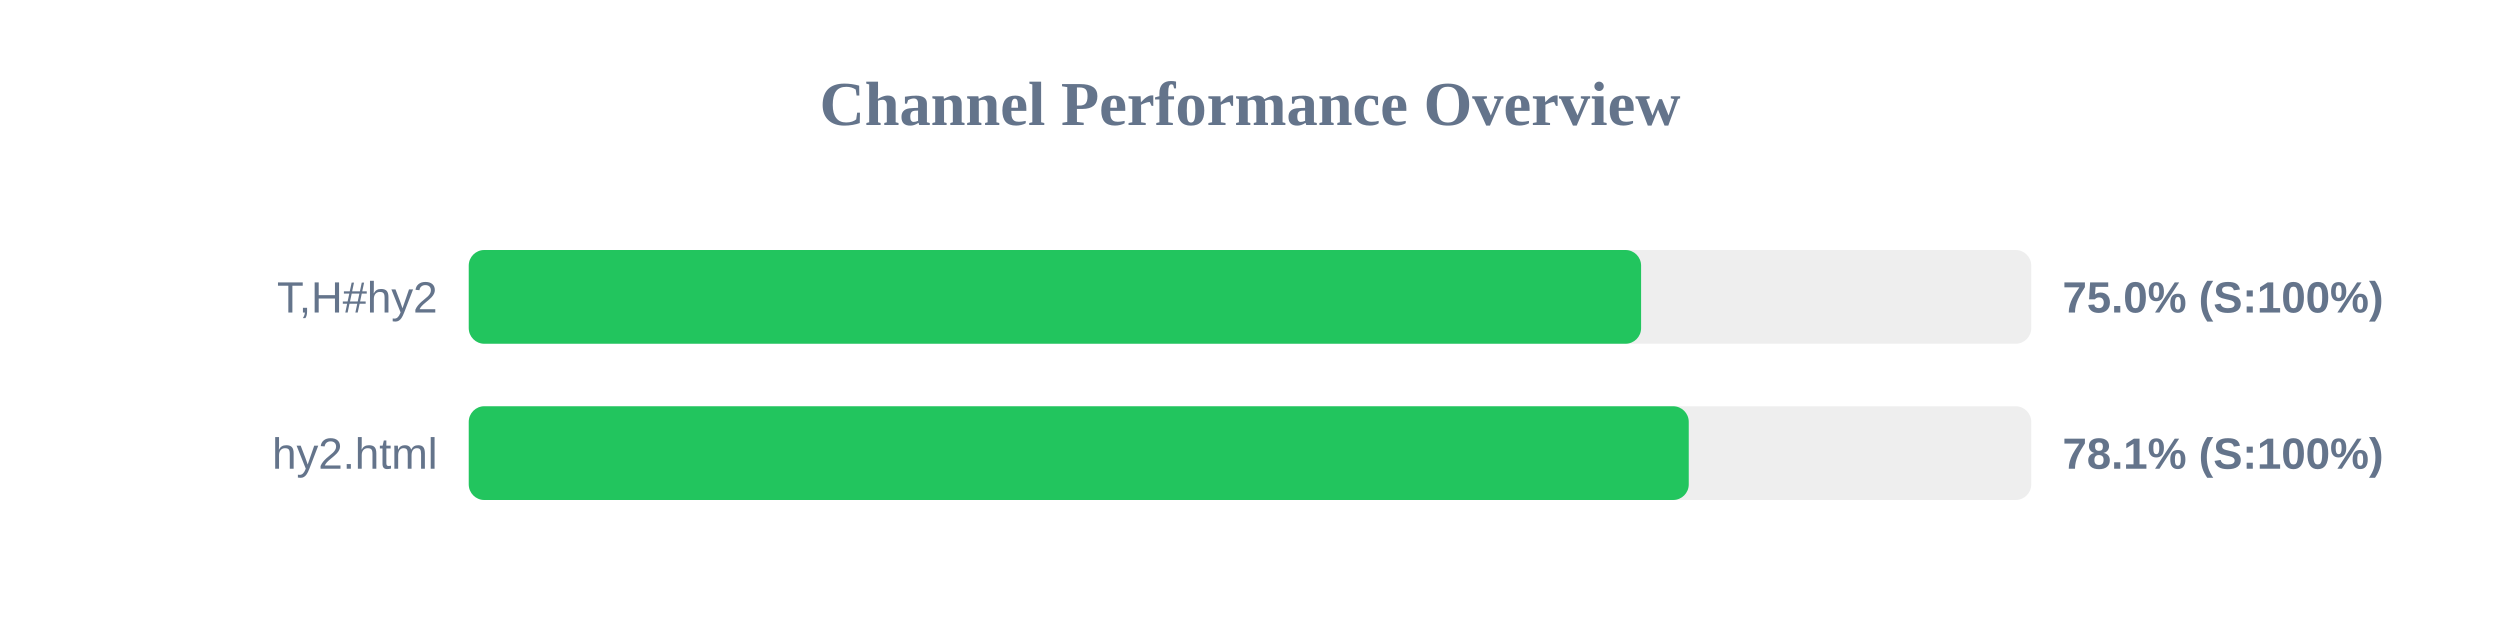
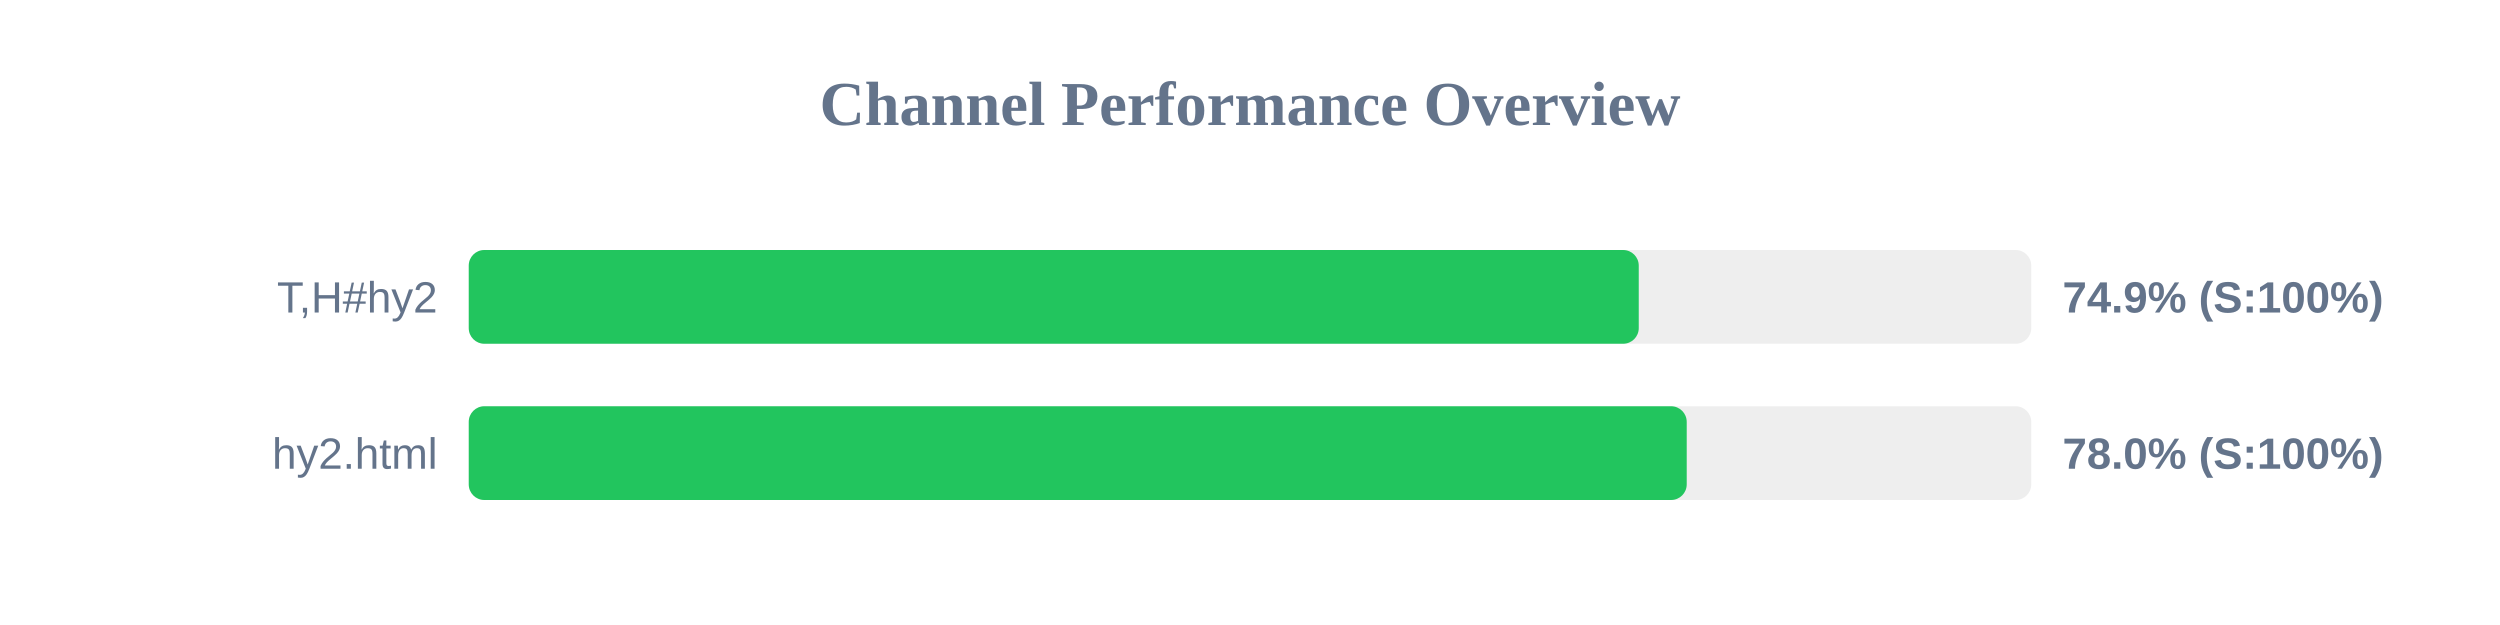
<svg xmlns="http://www.w3.org/2000/svg" width="800" height="200" version="1.1">
  <style>
        .row { font: 14px Arial; fill: #64748b; }
        .score { font: bold 14px Arial; fill: #64748b; }
    </style>
  <text x="400" y="40" text-anchor="middle" font-size="20px" font-weight="bold" fill="#64748b">Channel Performance Overview</text>
  <rect x="150" y="80" width="500" height="30" fill="#eee" rx="5" />
-   <rect x="150" y="80" width="375.15" height="30" fill="#22c55e" rx="5" />
+   <rect x="150" y="80" width="374.4" height="30" fill="#22c55e" rx="5" />
  <text x="140" y="100" text-anchor="end" class="row">T,H#hy2</text>
-   <text x="660" y="100" text-anchor="start" class="score">75.0% (S:100%)</text>
+   <text x="660" y="100" text-anchor="start" class="score">74.9% (S:100%)</text>
  <rect x="150" y="130" width="500" height="30" fill="#eee" rx="5" />
-   <rect x="150" y="130" width="390.4" height="30" fill="#22c55e" rx="5" />
+   <rect x="150" y="130" width="389.75" height="30" fill="#22c55e" rx="5" />
  <text x="140" y="150" text-anchor="end" class="row">hy2.html</text>
-   <text x="660" y="150" text-anchor="start" class="score">78.1% (S:100%)</text>
+   <text x="660" y="150" text-anchor="start" class="score">78.0% (S:100%)</text>
</svg>
